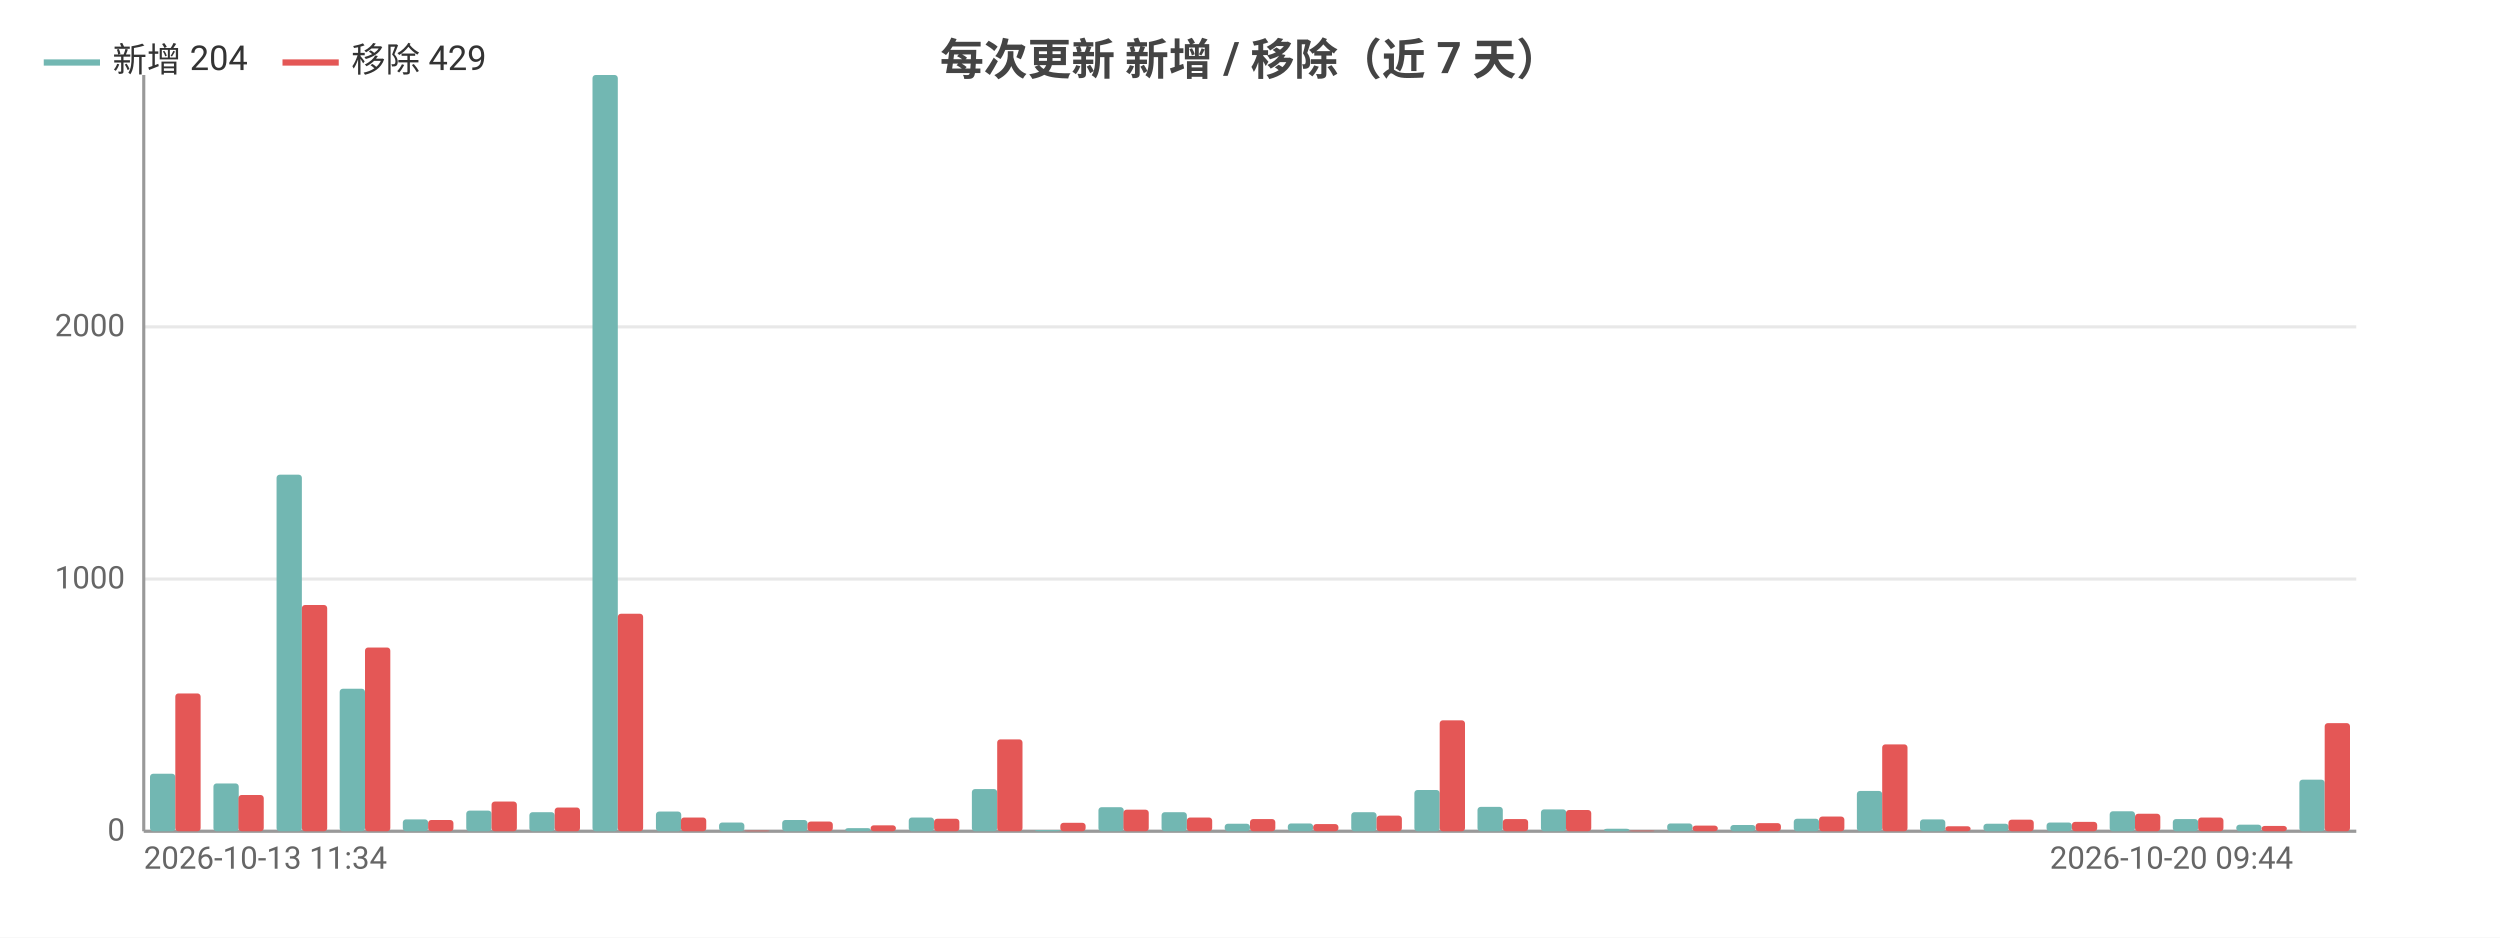
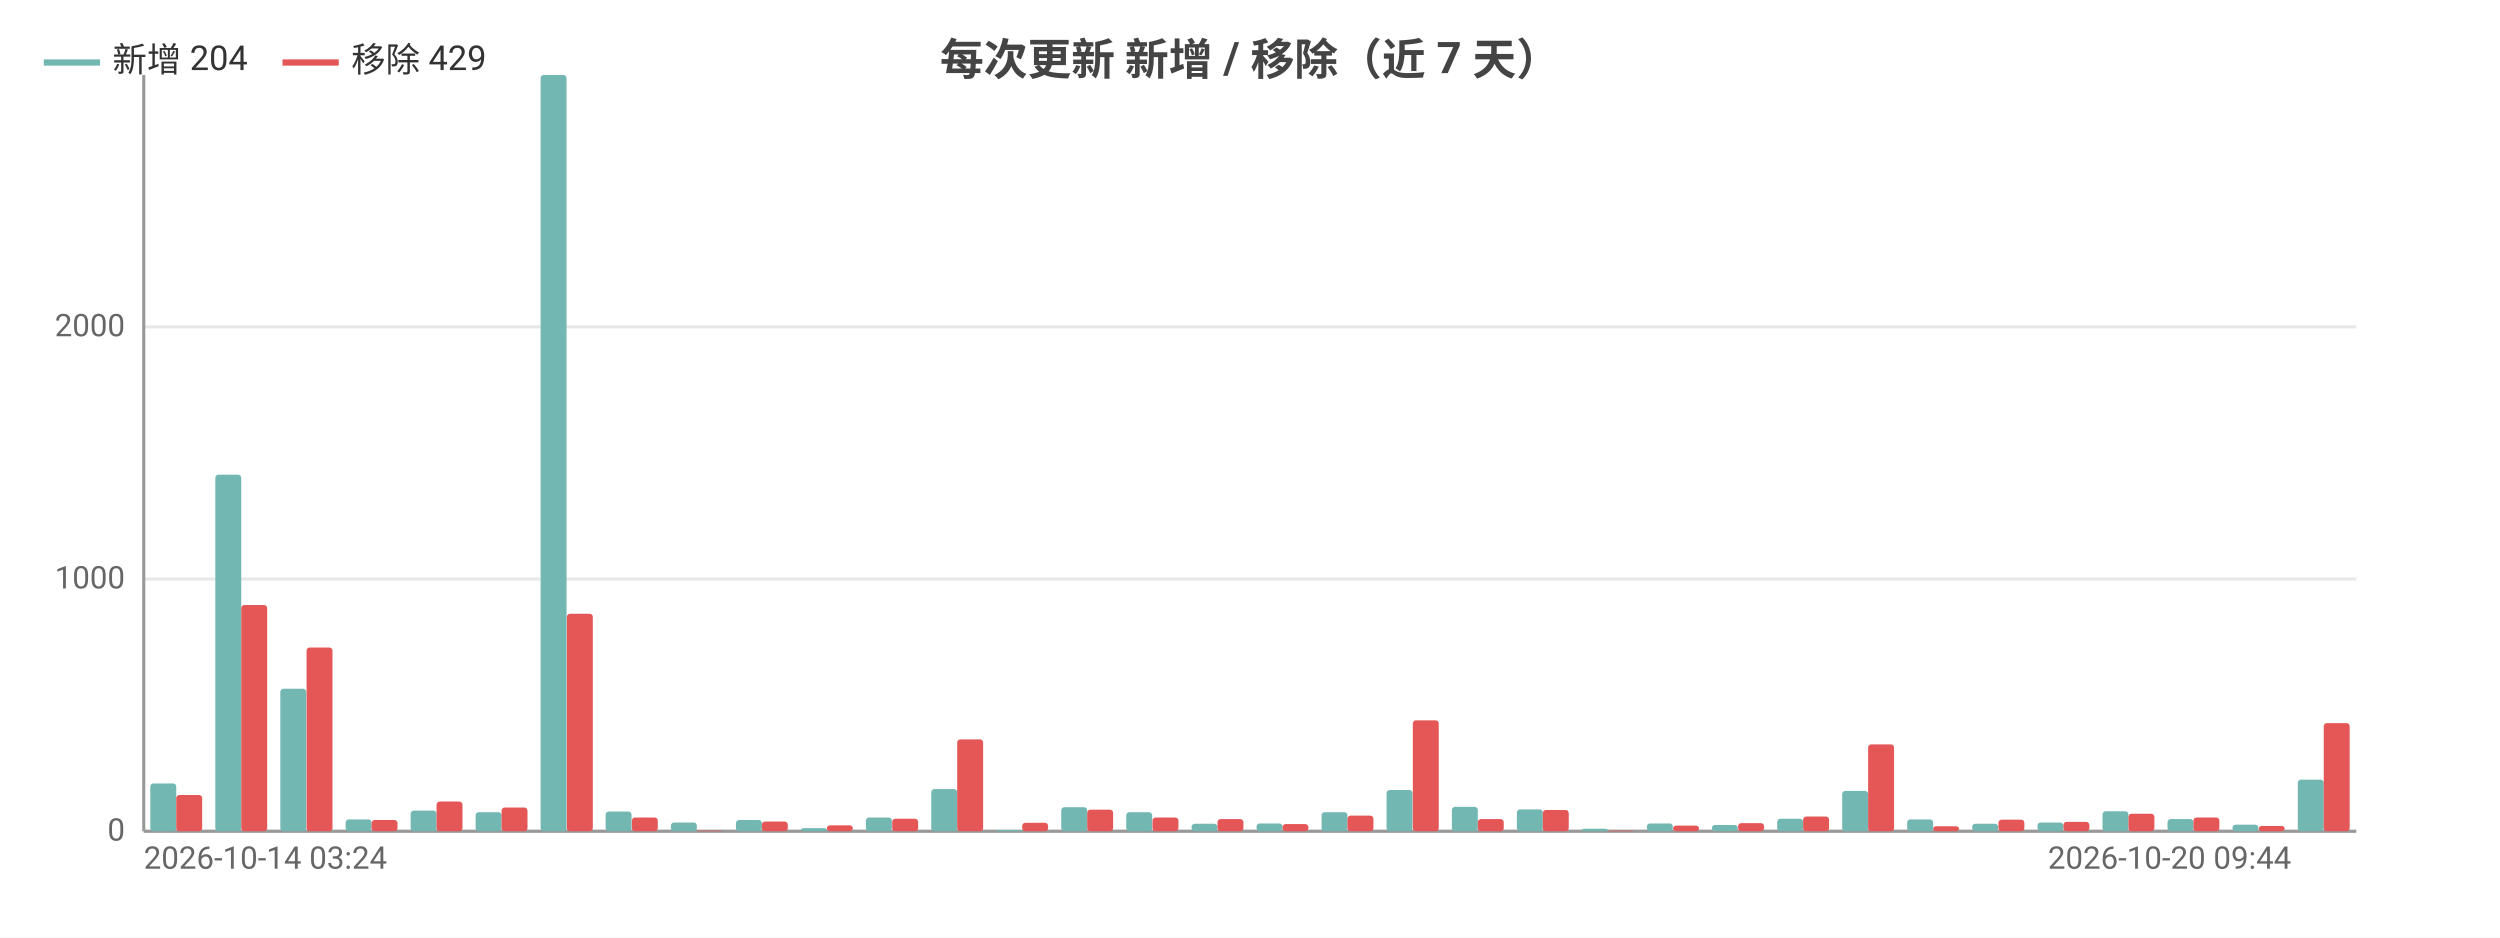
<svg xmlns="http://www.w3.org/2000/svg" width="800" height="300" viewBox="0 0 800 300">
  <rect width="800" height="300" fill="#ffffff" />
  <style>text{font-family:system-ui,-apple-system,'Segoe UI',Roboto,'PingFang SC','Microsoft YaHei','Noto Sans CJK SC',sans-serif}.g{stroke:#e8e8e8;stroke-width:1}.a{stroke:#999;stroke-width:1}.t{font-size:10px;fill:#666}.m{font-size:10px;text-anchor:middle;fill:#666}.e{font-size:10px;text-anchor:end;fill:#666}.l{font-size:11px;fill:#333}.tt{font-size:14px;font-weight:600;text-anchor:middle;fill:#444}.em{font-size:13px;text-anchor:middle;fill:#999}</style>
  <text class="tt" x="400.0" y="24">每次更新 新增 / 移除（近 7 天）</text>
  <line class="g" x1="46" y1="266" x2="754" y2="266" />
  <text class="e" x="40" y="269">0</text>
  <line class="g" x1="46" y1="185.3" x2="754" y2="185.3" />
  <text class="e" x="40" y="188.3">1000</text>
  <line class="g" x1="46" y1="104.6" x2="754" y2="104.6" />
  <text class="e" x="40" y="107.6">2000</text>
  <line class="a" x1="46" y1="24" x2="46" y2="266" />
  <line class="a" x1="46" y1="266" x2="754" y2="266" />
-   <rect x="48.0" y="247.6" width="8.1" height="18.4" fill="#72b7b2" rx="1" />
-   <rect x="56.1" y="221.9" width="8.1" height="44.1" fill="#e45756" rx="1" />
-   <rect x="68.3" y="250.7" width="8.1" height="15.3" fill="#72b7b2" rx="1" />
-   <rect x="76.3" y="254.4" width="8.1" height="11.6" fill="#e45756" rx="1" />
-   <rect x="88.5" y="151.9" width="8.1" height="114.1" fill="#72b7b2" rx="1" />
-   <rect x="96.6" y="193.6" width="8.1" height="72.4" fill="#e45756" rx="1" />
-   <rect x="108.7" y="220.4" width="8.1" height="45.6" fill="#72b7b2" rx="1" />
-   <rect x="116.8" y="207.2" width="8.1" height="58.8" fill="#e45756" rx="1" />
-   <rect x="128.9" y="262.2" width="8.1" height="3.8" fill="#72b7b2" rx="1" />
-   <rect x="137.0" y="262.4" width="8.1" height="3.6" fill="#e45756" rx="1" />
-   <rect x="149.2" y="259.4" width="8.1" height="6.6" fill="#72b7b2" rx="1" />
-   <rect x="157.3" y="256.5" width="8.1" height="9.5" fill="#e45756" rx="1" />
-   <rect x="169.4" y="259.9" width="8.1" height="6.1" fill="#72b7b2" rx="1" />
-   <rect x="177.5" y="258.4" width="8.1" height="7.6" fill="#e45756" rx="1" />
-   <rect x="189.6" y="24" width="8.1" height="242" fill="#72b7b2" rx="1" />
-   <rect x="197.7" y="196.4" width="8.1" height="69.6" fill="#e45756" rx="1" />
-   <rect x="209.9" y="259.7" width="8.1" height="6.3" fill="#72b7b2" rx="1" />
-   <rect x="217.9" y="261.6" width="8.1" height="4.4" fill="#e45756" rx="1" />
-   <rect x="230.1" y="263.2" width="8.1" height="2.8" fill="#72b7b2" rx="1" />
-   <rect x="238.2" y="265.8" width="8.1" height="0.2" fill="#e45756" rx="1" />
-   <rect x="250.3" y="262.4" width="8.1" height="3.6" fill="#72b7b2" rx="1" />
-   <rect x="258.4" y="262.9" width="8.1" height="3.1" fill="#e45756" rx="1" />
-   <rect x="270.5" y="265.0" width="8.1" height="1.0" fill="#72b7b2" rx="1" />
-   <rect x="278.6" y="264.1" width="8.1" height="1.9" fill="#e45756" rx="1" />
-   <rect x="290.8" y="261.6" width="8.1" height="4.4" fill="#72b7b2" rx="1" />
-   <rect x="298.9" y="262.0" width="8.1" height="4.0" fill="#e45756" rx="1" />
-   <rect x="311.0" y="252.5" width="8.1" height="13.5" fill="#72b7b2" rx="1" />
-   <rect x="319.1" y="236.6" width="8.1" height="29.4" fill="#e45756" rx="1" />
-   <rect x="331.2" y="265.6" width="8.1" height="0.4" fill="#72b7b2" rx="1" />
-   <rect x="339.3" y="263.3" width="8.1" height="2.7" fill="#e45756" rx="1" />
-   <rect x="351.5" y="258.3" width="8.1" height="7.7" fill="#72b7b2" rx="1" />
-   <rect x="359.5" y="259.1" width="8.1" height="6.9" fill="#e45756" rx="1" />
-   <rect x="371.7" y="259.9" width="8.1" height="6.1" fill="#72b7b2" rx="1" />
-   <rect x="379.8" y="261.6" width="8.1" height="4.4" fill="#e45756" rx="1" />
-   <rect x="391.9" y="263.6" width="8.1" height="2.4" fill="#72b7b2" rx="1" />
-   <rect x="400" y="262.1" width="8.1" height="3.9" fill="#e45756" rx="1" />
-   <rect x="412.1" y="263.5" width="8.1" height="2.5" fill="#72b7b2" rx="1" />
-   <rect x="420.2" y="263.7" width="8.1" height="2.3" fill="#e45756" rx="1" />
-   <rect x="432.4" y="259.9" width="8.1" height="6.1" fill="#72b7b2" rx="1" />
-   <rect x="440.5" y="261.0" width="8.1" height="5.0" fill="#e45756" rx="1" />
-   <rect x="452.6" y="252.8" width="8.1" height="13.2" fill="#72b7b2" rx="1" />
-   <rect x="460.7" y="230.5" width="8.1" height="35.5" fill="#e45756" rx="1" />
-   <rect x="472.8" y="258.2" width="8.1" height="7.8" fill="#72b7b2" rx="1" />
-   <rect x="480.9" y="262.1" width="8.1" height="3.9" fill="#e45756" rx="1" />
-   <rect x="493.1" y="259.0" width="8.1" height="7.0" fill="#72b7b2" rx="1" />
-   <rect x="501.1" y="259.2" width="8.1" height="6.8" fill="#e45756" rx="1" />
-   <rect x="513.3" y="265.2" width="8.1" height="0.8" fill="#72b7b2" rx="1" />
-   <rect x="521.4" y="265.8" width="8.1" height="0.2" fill="#e45756" rx="1" />
-   <rect x="533.5" y="263.5" width="8.1" height="2.5" fill="#72b7b2" rx="1" />
-   <rect x="541.6" y="264.2" width="8.1" height="1.8" fill="#e45756" rx="1" />
-   <rect x="553.7" y="264.0" width="8.1" height="2.0" fill="#72b7b2" rx="1" />
-   <rect x="561.8" y="263.4" width="8.1" height="2.6" fill="#e45756" rx="1" />
-   <rect x="574.0" y="262.0" width="8.1" height="4.0" fill="#72b7b2" rx="1" />
-   <rect x="582.1" y="261.3" width="8.1" height="4.7" fill="#e45756" rx="1" />
-   <rect x="594.2" y="253.1" width="8.1" height="12.9" fill="#72b7b2" rx="1" />
-   <rect x="602.3" y="238.2" width="8.1" height="27.8" fill="#e45756" rx="1" />
-   <rect x="614.4" y="262.2" width="8.1" height="3.8" fill="#72b7b2" rx="1" />
-   <rect x="622.5" y="264.4" width="8.1" height="1.6" fill="#e45756" rx="1" />
-   <rect x="634.7" y="263.6" width="8.1" height="2.4" fill="#72b7b2" rx="1" />
-   <rect x="642.7" y="262.3" width="8.1" height="3.7" fill="#e45756" rx="1" />
-   <rect x="654.9" y="263.2" width="8.1" height="2.8" fill="#72b7b2" rx="1" />
-   <rect x="663.0" y="263.0" width="8.1" height="3.0" fill="#e45756" rx="1" />
-   <rect x="675.1" y="259.6" width="8.1" height="6.4" fill="#72b7b2" rx="1" />
-   <rect x="683.2" y="260.4" width="8.1" height="5.6" fill="#e45756" rx="1" />
-   <rect x="695.3" y="262.1" width="8.1" height="3.9" fill="#72b7b2" rx="1" />
-   <rect x="703.4" y="261.6" width="8.1" height="4.4" fill="#e45756" rx="1" />
-   <rect x="715.6" y="263.9" width="8.1" height="2.1" fill="#72b7b2" rx="1" />
-   <rect x="723.7" y="264.3" width="8.1" height="1.7" fill="#e45756" rx="1" />
-   <rect x="735.8" y="249.5" width="8.1" height="16.5" fill="#72b7b2" rx="1" />
-   <rect x="743.9" y="231.4" width="8.1" height="34.6" fill="#e45756" rx="1" />
-   <text class="t" x="46" y="278">2026-10-13 11:34</text>
-   <text class="e" x="733.8" y="278">2026-10-20 09:44</text>
+   <rect x="48.1" y="250.7" width="8.3" height="15.3" fill="#72b7b2" rx="1" />
+   <rect x="56.4" y="254.4" width="8.3" height="11.6" fill="#e45756" rx="1" />
+   <rect x="68.9" y="151.9" width="8.3" height="114.1" fill="#72b7b2" rx="1" />
+   <rect x="77.2" y="193.6" width="8.3" height="72.4" fill="#e45756" rx="1" />
+   <rect x="89.7" y="220.4" width="8.3" height="45.6" fill="#72b7b2" rx="1" />
+   <rect x="98.1" y="207.2" width="8.3" height="58.8" fill="#e45756" rx="1" />
+   <rect x="110.6" y="262.2" width="8.3" height="3.8" fill="#72b7b2" rx="1" />
+   <rect x="118.9" y="262.4" width="8.3" height="3.6" fill="#e45756" rx="1" />
+   <rect x="131.4" y="259.4" width="8.3" height="6.6" fill="#72b7b2" rx="1" />
+   <rect x="139.7" y="256.5" width="8.3" height="9.5" fill="#e45756" rx="1" />
+   <rect x="152.2" y="259.9" width="8.3" height="6.1" fill="#72b7b2" rx="1" />
+   <rect x="160.5" y="258.4" width="8.3" height="7.6" fill="#e45756" rx="1" />
+   <rect x="173.0" y="24" width="8.3" height="242" fill="#72b7b2" rx="1" />
+   <rect x="181.4" y="196.4" width="8.3" height="69.6" fill="#e45756" rx="1" />
+   <rect x="193.8" y="259.7" width="8.3" height="6.3" fill="#72b7b2" rx="1" />
+   <rect x="202.2" y="261.6" width="8.3" height="4.4" fill="#e45756" rx="1" />
+   <rect x="214.7" y="263.2" width="8.3" height="2.8" fill="#72b7b2" rx="1" />
+   <rect x="223" y="265.8" width="8.3" height="0.2" fill="#e45756" rx="1" />
+   <rect x="235.5" y="262.4" width="8.3" height="3.6" fill="#72b7b2" rx="1" />
+   <rect x="243.8" y="262.9" width="8.3" height="3.1" fill="#e45756" rx="1" />
+   <rect x="256.3" y="265.0" width="8.3" height="1.0" fill="#72b7b2" rx="1" />
+   <rect x="264.6" y="264.1" width="8.3" height="1.9" fill="#e45756" rx="1" />
+   <rect x="277.1" y="261.6" width="8.3" height="4.4" fill="#72b7b2" rx="1" />
+   <rect x="285.5" y="262.0" width="8.3" height="4.0" fill="#e45756" rx="1" />
+   <rect x="298.0" y="252.5" width="8.3" height="13.5" fill="#72b7b2" rx="1" />
+   <rect x="306.3" y="236.6" width="8.3" height="29.4" fill="#e45756" rx="1" />
+   <rect x="318.8" y="265.6" width="8.3" height="0.4" fill="#72b7b2" rx="1" />
+   <rect x="327.1" y="263.3" width="8.3" height="2.7" fill="#e45756" rx="1" />
+   <rect x="339.6" y="258.3" width="8.3" height="7.7" fill="#72b7b2" rx="1" />
+   <rect x="347.9" y="259.1" width="8.3" height="6.9" fill="#e45756" rx="1" />
+   <rect x="360.4" y="259.9" width="8.3" height="6.1" fill="#72b7b2" rx="1" />
+   <rect x="368.8" y="261.6" width="8.3" height="4.4" fill="#e45756" rx="1" />
+   <rect x="381.3" y="263.6" width="8.3" height="2.4" fill="#72b7b2" rx="1" />
+   <rect x="389.6" y="262.1" width="8.3" height="3.9" fill="#e45756" rx="1" />
+   <rect x="402.1" y="263.5" width="8.3" height="2.5" fill="#72b7b2" rx="1" />
+   <rect x="410.4" y="263.7" width="8.3" height="2.3" fill="#e45756" rx="1" />
+   <rect x="422.9" y="259.9" width="8.3" height="6.1" fill="#72b7b2" rx="1" />
+   <rect x="431.2" y="261.0" width="8.3" height="5.0" fill="#e45756" rx="1" />
+   <rect x="443.7" y="252.8" width="8.3" height="13.2" fill="#72b7b2" rx="1" />
+   <rect x="452.1" y="230.5" width="8.3" height="35.5" fill="#e45756" rx="1" />
+   <rect x="464.6" y="258.2" width="8.3" height="7.8" fill="#72b7b2" rx="1" />
+   <rect x="472.9" y="262.1" width="8.3" height="3.9" fill="#e45756" rx="1" />
+   <rect x="485.4" y="259.0" width="8.3" height="7.0" fill="#72b7b2" rx="1" />
+   <rect x="493.7" y="259.2" width="8.3" height="6.8" fill="#e45756" rx="1" />
+   <rect x="506.2" y="265.2" width="8.3" height="0.8" fill="#72b7b2" rx="1" />
+   <rect x="514.5" y="265.8" width="8.3" height="0.2" fill="#e45756" rx="1" />
+   <rect x="527.0" y="263.5" width="8.3" height="2.5" fill="#72b7b2" rx="1" />
+   <rect x="535.4" y="264.2" width="8.3" height="1.8" fill="#e45756" rx="1" />
+   <rect x="547.8" y="264.0" width="8.3" height="2.0" fill="#72b7b2" rx="1" />
+   <rect x="556.2" y="263.4" width="8.3" height="2.6" fill="#e45756" rx="1" />
+   <rect x="568.7" y="262.0" width="8.3" height="4.0" fill="#72b7b2" rx="1" />
+   <rect x="577" y="261.3" width="8.3" height="4.7" fill="#e45756" rx="1" />
+   <rect x="589.5" y="253.1" width="8.3" height="12.9" fill="#72b7b2" rx="1" />
+   <rect x="597.8" y="238.2" width="8.3" height="27.8" fill="#e45756" rx="1" />
+   <rect x="610.3" y="262.2" width="8.3" height="3.8" fill="#72b7b2" rx="1" />
+   <rect x="618.6" y="264.4" width="8.3" height="1.6" fill="#e45756" rx="1" />
+   <rect x="631.1" y="263.6" width="8.3" height="2.4" fill="#72b7b2" rx="1" />
+   <rect x="639.5" y="262.3" width="8.3" height="3.7" fill="#e45756" rx="1" />
+   <rect x="652.0" y="263.2" width="8.3" height="2.8" fill="#72b7b2" rx="1" />
+   <rect x="660.3" y="263.0" width="8.3" height="3.0" fill="#e45756" rx="1" />
+   <rect x="672.8" y="259.6" width="8.3" height="6.4" fill="#72b7b2" rx="1" />
+   <rect x="681.1" y="260.4" width="8.3" height="5.6" fill="#e45756" rx="1" />
+   <rect x="693.6" y="262.1" width="8.3" height="3.9" fill="#72b7b2" rx="1" />
+   <rect x="701.9" y="261.6" width="8.3" height="4.4" fill="#e45756" rx="1" />
+   <rect x="714.4" y="263.9" width="8.3" height="2.1" fill="#72b7b2" rx="1" />
+   <rect x="722.8" y="264.3" width="8.3" height="1.7" fill="#e45756" rx="1" />
+   <rect x="735.3" y="249.5" width="8.3" height="16.5" fill="#72b7b2" rx="1" />
+   <rect x="743.6" y="231.4" width="8.3" height="34.6" fill="#e45756" rx="1" />
+   <text class="t" x="46" y="278">2026-10-14 03:24</text>
+   <text class="e" x="733.2" y="278">2026-10-20 09:44</text>
  <line x1="14" y1="20" x2="32" y2="20" stroke="#72b7b2" stroke-width="2" />
  <text class="l" x="36" y="23">新增 204</text>
  <line x1="90.4" y1="20" x2="108.4" y2="20" stroke="#e45756" stroke-width="2" />
  <text class="l" x="112.4" y="23">移除 429</text>
</svg>
